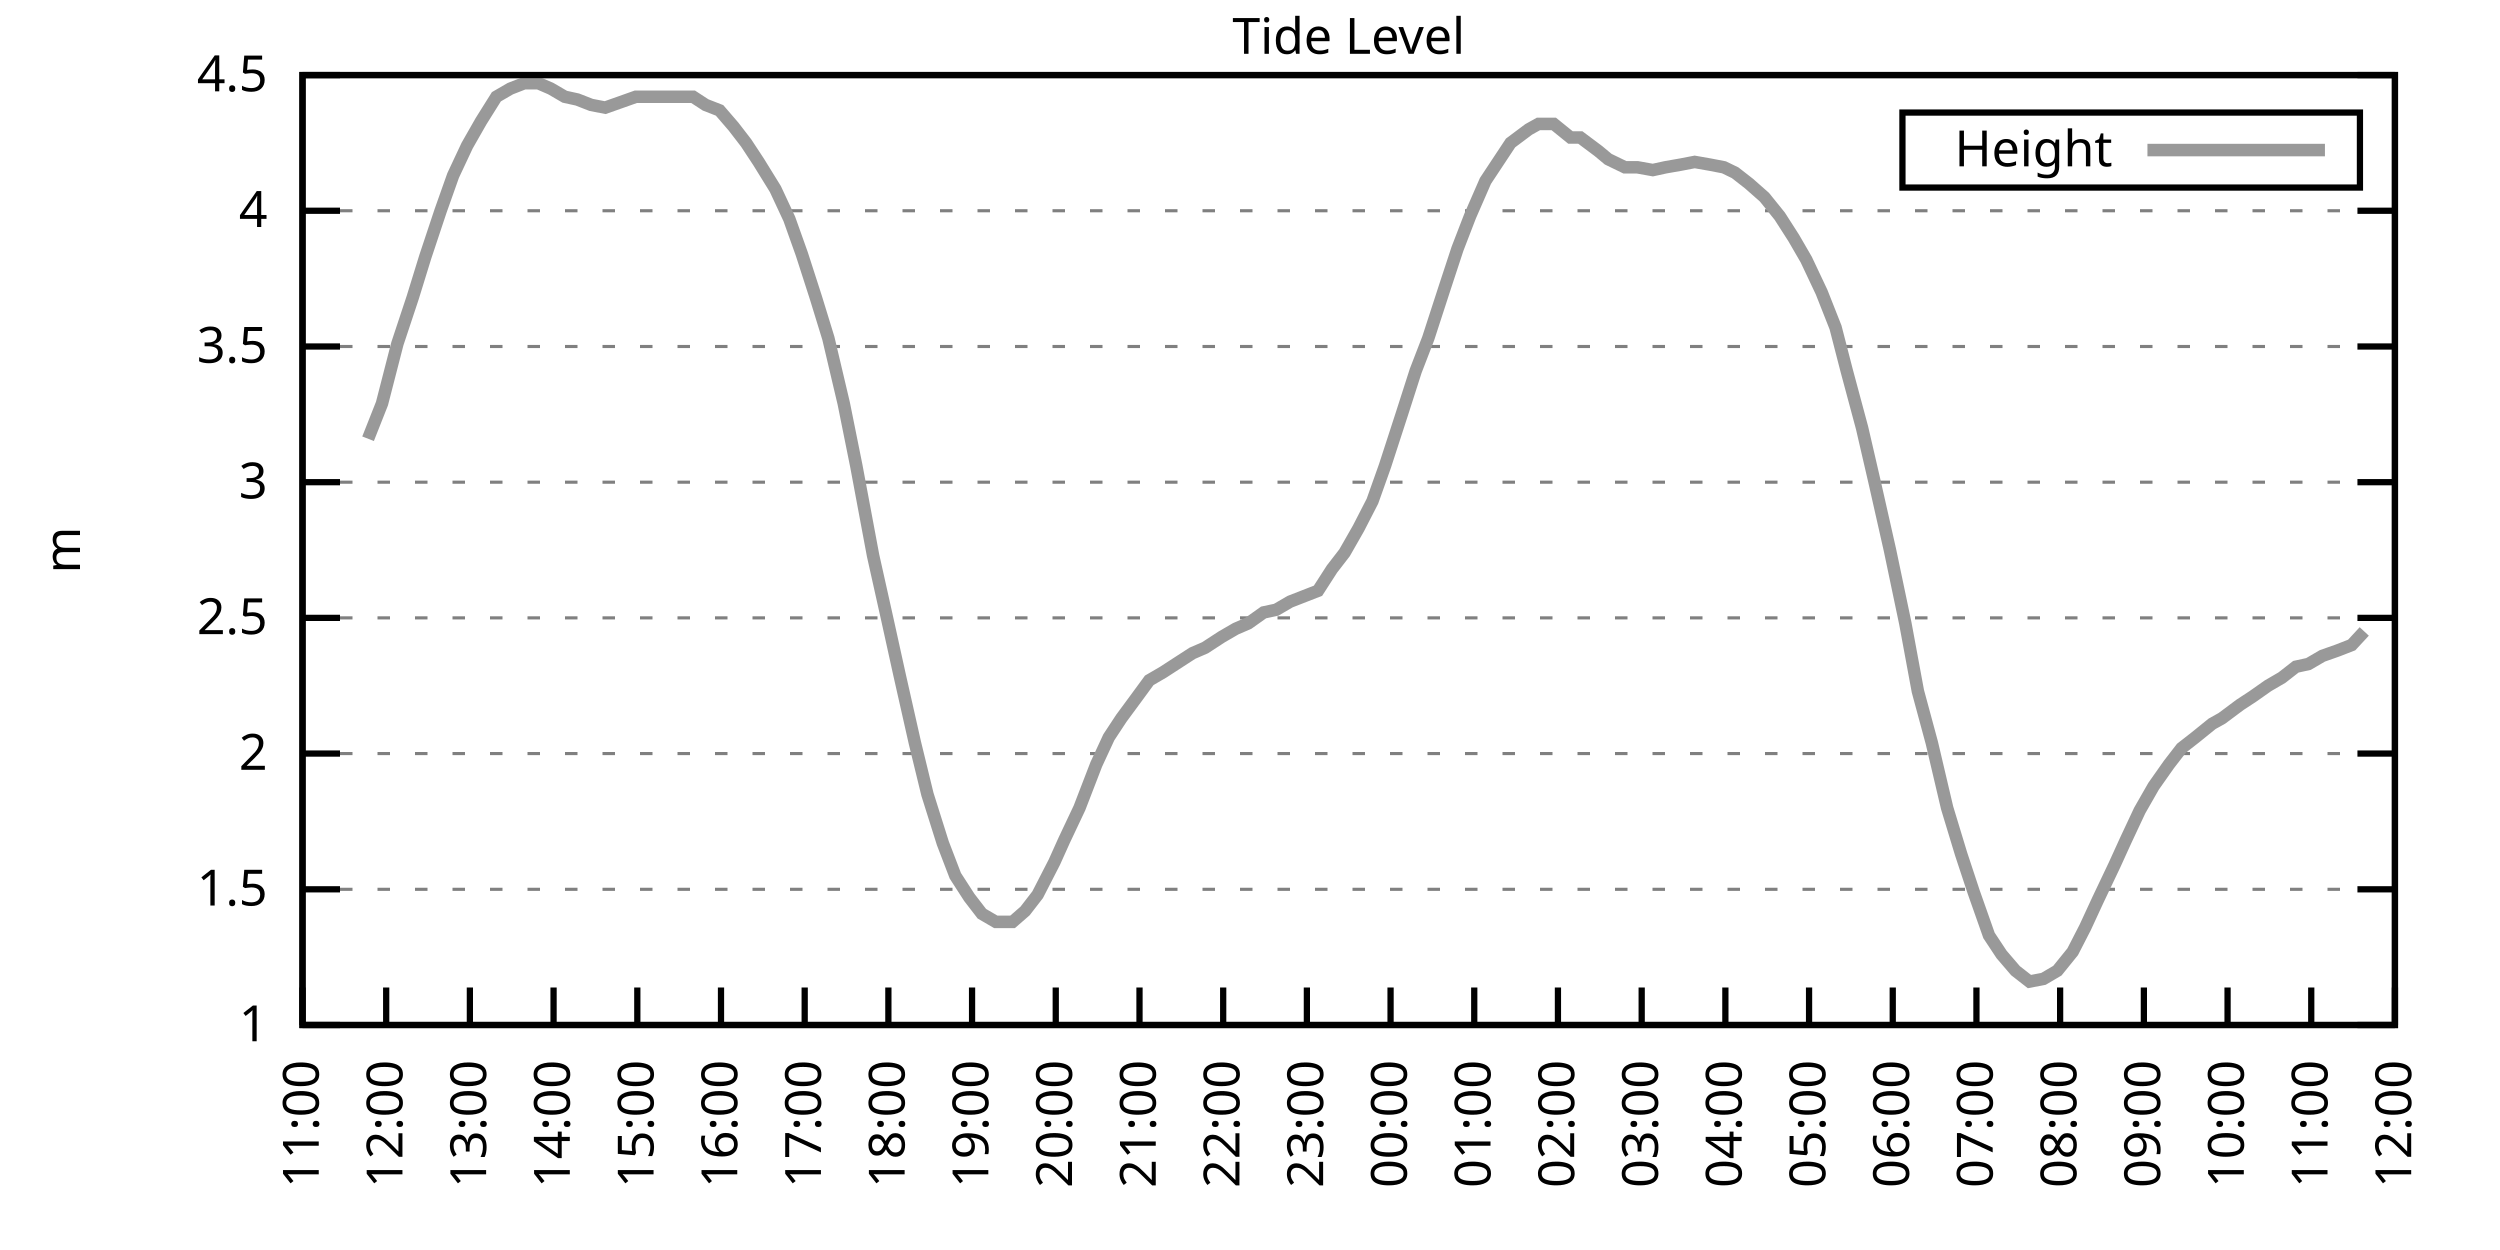
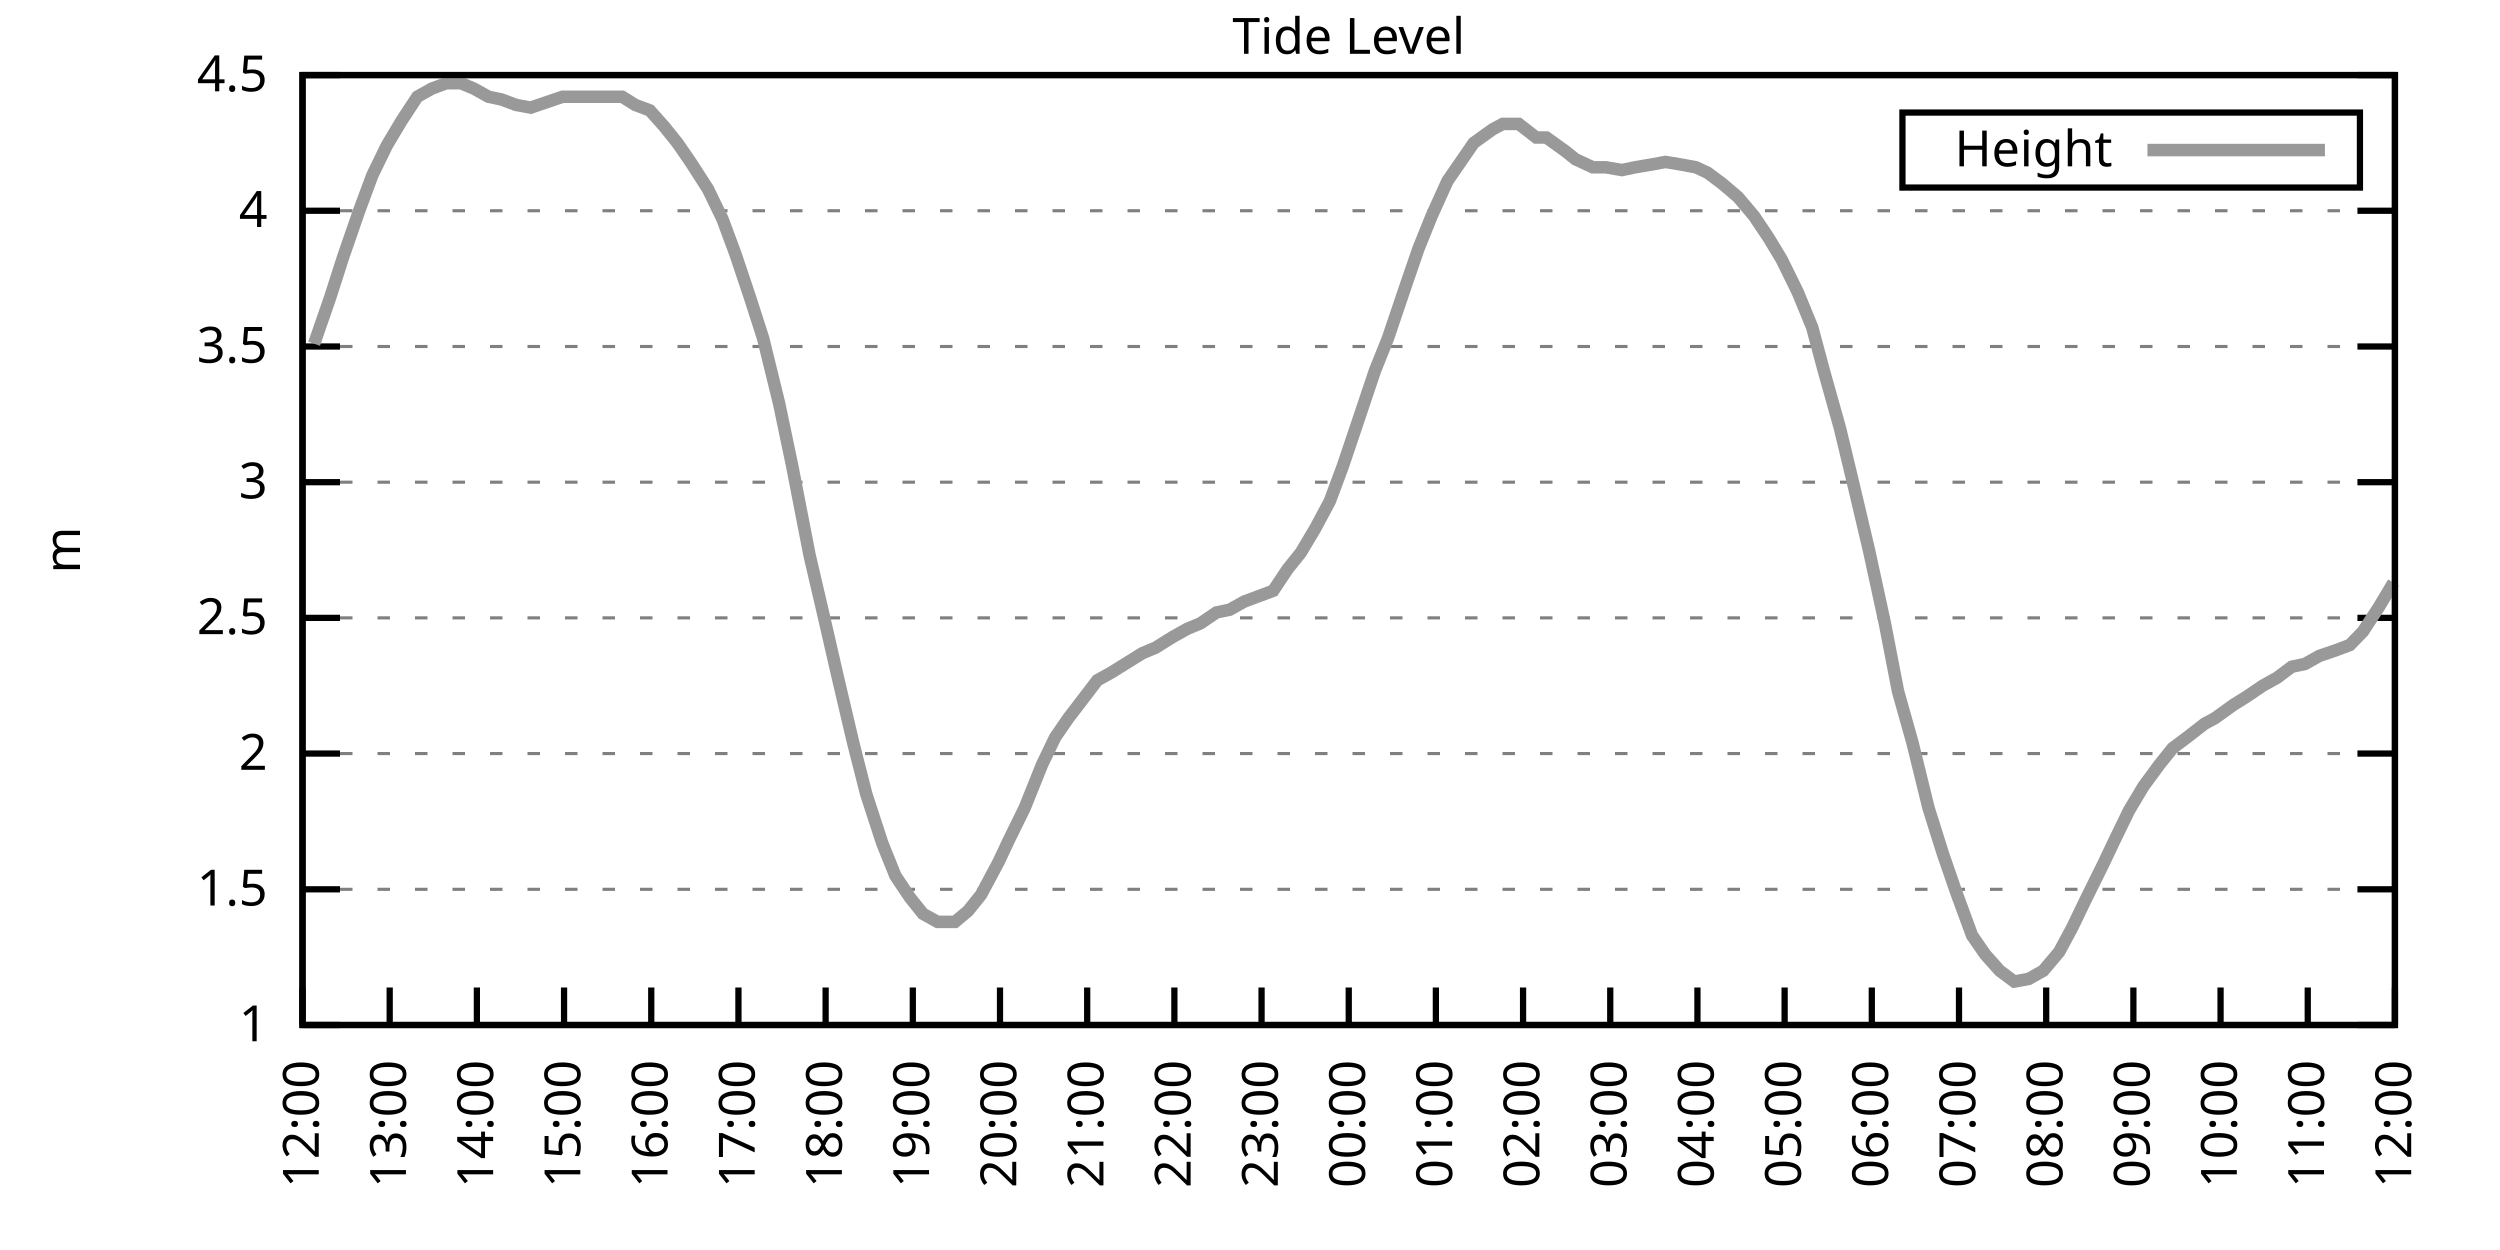
<svg xmlns="http://www.w3.org/2000/svg" xmlns:xlink="http://www.w3.org/1999/xlink" width="400" height="200" viewBox="0 0 400 200">
  <g id="gnuplot_canvas">
    <rect x="0" y="0" width="400" height="200" fill="none" />
    <defs>
      <circle id="gpDot" r="0.5" stroke-width="0.5" stroke="currentColor" />
      <path id="gpPt0" stroke-width="0.333" stroke="currentColor" d="M-1,0 h2 M0,-1 v2" />
      <path id="gpPt1" stroke-width="0.333" stroke="currentColor" d="M-1,-1 L1,1 M1,-1 L-1,1" />
      <path id="gpPt2" stroke-width="0.333" stroke="currentColor" d="M-1,0 L1,0 M0,-1 L0,1 M-1,-1 L1,1 M-1,1 L1,-1" />
      <rect id="gpPt3" stroke-width="0.333" stroke="currentColor" x="-1" y="-1" width="2" height="2" />
      <rect id="gpPt4" stroke-width="0.333" stroke="currentColor" fill="currentColor" x="-1" y="-1" width="2" height="2" />
      <circle id="gpPt5" stroke-width="0.333" stroke="currentColor" cx="0" cy="0" r="1" />
      <use xlink:href="#gpPt5" id="gpPt6" fill="currentColor" stroke="none" />
      <path id="gpPt7" stroke-width="0.333" stroke="currentColor" d="M0,-1.33 L-1.33,0.67 L1.33,0.67 z" />
      <use xlink:href="#gpPt7" id="gpPt8" fill="currentColor" stroke="none" />
      <use xlink:href="#gpPt7" id="gpPt9" stroke="currentColor" transform="rotate(180)" />
      <use xlink:href="#gpPt9" id="gpPt10" fill="currentColor" stroke="none" />
      <use xlink:href="#gpPt3" id="gpPt11" stroke="currentColor" transform="rotate(45)" />
      <use xlink:href="#gpPt11" id="gpPt12" fill="currentColor" stroke="none" />
      <path id="gpPt13" stroke-width="0.333" stroke="currentColor" d="M0,1.330 L1.265,0.411 L0.782,-1.067 L-0.782,-1.076 L-1.265,0.411 z" />
      <use xlink:href="#gpPt13" id="gpPt14" fill="currentColor" stroke="none" />
      <filter id="textbox" filterUnits="objectBoundingBox" x="0" y="0" height="1" width="1">
        <feFlood flood-color="white" flood-opacity="1" result="bgnd" />
        <feComposite in="SourceGraphic" in2="bgnd" operator="atop" />
      </filter>
      <filter id="greybox" filterUnits="objectBoundingBox" x="0" y="0" height="1" width="1">
        <feFlood flood-color="lightgrey" flood-opacity="1" result="grey" />
        <feComposite in="SourceGraphic" in2="grey" operator="atop" />
      </filter>
    </defs>
    <g fill="none" color="white" stroke="currentColor" stroke-width="1.00" stroke-linecap="butt" stroke-linejoin="miter">
</g>
    <g fill="none" color="black" stroke="currentColor" stroke-width="1.00" stroke-linecap="butt" stroke-linejoin="miter">
      <g stroke="none" shape-rendering="crispEdges">
        <polygon fill="rgb(255, 255, 255)" points="48.40,164.00 383.18,164.00 383.18,12.02 48.40,12.02 " />
      </g>
    </g>
    <g fill="none" color="black" stroke="currentColor" stroke-width="1.00" stroke-linecap="butt" stroke-linejoin="miter">
</g>
    <g fill="none" color="black" stroke="black" stroke-width="0.50" stroke-linecap="butt" stroke-linejoin="miter">
</g>
    <g fill="none" color="gray" stroke="currentColor" stroke-width="0.50" stroke-linecap="butt" stroke-linejoin="miter">
      <path stroke="gray" stroke-dasharray="2,4" class="gridline" d="M48.40,164.00 L383.19,164.00  " />
    </g>
    <g fill="none" color="gray" stroke="gray" stroke-width="1.00" stroke-linecap="butt" stroke-linejoin="miter">
</g>
    <g fill="none" color="black" stroke="currentColor" stroke-width="1.00" stroke-linecap="butt" stroke-linejoin="miter">
      <path stroke="black" d="M48.40,164.00 L54.40,164.00 M383.19,164.00 L377.19,164.00  " />
      <g transform="translate(42.80,166.60)" stroke="none" fill="black" font-family="Sans" font-size="8.00" text-anchor="end">
        <text>
          <tspan font-family="Sans"> 1</tspan>
        </text>
      </g>
    </g>
    <g fill="none" color="black" stroke="currentColor" stroke-width="1.00" stroke-linecap="butt" stroke-linejoin="miter">
</g>
    <g fill="none" color="black" stroke="black" stroke-width="0.50" stroke-linecap="butt" stroke-linejoin="miter">
</g>
    <g fill="none" color="gray" stroke="currentColor" stroke-width="0.50" stroke-linecap="butt" stroke-linejoin="miter">
      <path stroke="gray" stroke-dasharray="2,4" class="gridline" d="M48.40,142.29 L383.19,142.29  " />
    </g>
    <g fill="none" color="gray" stroke="gray" stroke-width="1.00" stroke-linecap="butt" stroke-linejoin="miter">
</g>
    <g fill="none" color="black" stroke="currentColor" stroke-width="1.00" stroke-linecap="butt" stroke-linejoin="miter">
      <path stroke="black" d="M48.40,142.29 L54.40,142.29 M383.19,142.29 L377.19,142.29  " />
      <g transform="translate(42.80,144.89)" stroke="none" fill="black" font-family="Sans" font-size="8.00" text-anchor="end">
        <text>
          <tspan font-family="Sans"> 1.5</tspan>
        </text>
      </g>
    </g>
    <g fill="none" color="black" stroke="currentColor" stroke-width="1.00" stroke-linecap="butt" stroke-linejoin="miter">
</g>
    <g fill="none" color="black" stroke="black" stroke-width="0.50" stroke-linecap="butt" stroke-linejoin="miter">
</g>
    <g fill="none" color="gray" stroke="currentColor" stroke-width="0.50" stroke-linecap="butt" stroke-linejoin="miter">
      <path stroke="gray" stroke-dasharray="2,4" class="gridline" d="M48.40,120.57 L383.19,120.57  " />
    </g>
    <g fill="none" color="gray" stroke="gray" stroke-width="1.00" stroke-linecap="butt" stroke-linejoin="miter">
</g>
    <g fill="none" color="black" stroke="currentColor" stroke-width="1.00" stroke-linecap="butt" stroke-linejoin="miter">
      <path stroke="black" d="M48.40,120.57 L54.40,120.57 M383.19,120.57 L377.19,120.57  " />
      <g transform="translate(42.80,123.17)" stroke="none" fill="black" font-family="Sans" font-size="8.00" text-anchor="end">
        <text>
          <tspan font-family="Sans"> 2</tspan>
        </text>
      </g>
    </g>
    <g fill="none" color="black" stroke="currentColor" stroke-width="1.00" stroke-linecap="butt" stroke-linejoin="miter">
</g>
    <g fill="none" color="black" stroke="black" stroke-width="0.50" stroke-linecap="butt" stroke-linejoin="miter">
</g>
    <g fill="none" color="gray" stroke="currentColor" stroke-width="0.50" stroke-linecap="butt" stroke-linejoin="miter">
      <path stroke="gray" stroke-dasharray="2,4" class="gridline" d="M48.40,98.86 L383.19,98.86  " />
    </g>
    <g fill="none" color="gray" stroke="gray" stroke-width="1.00" stroke-linecap="butt" stroke-linejoin="miter">
</g>
    <g fill="none" color="black" stroke="currentColor" stroke-width="1.00" stroke-linecap="butt" stroke-linejoin="miter">
      <path stroke="black" d="M48.40,98.86 L54.40,98.86 M383.19,98.86 L377.19,98.86  " />
      <g transform="translate(42.80,101.46)" stroke="none" fill="black" font-family="Sans" font-size="8.00" text-anchor="end">
        <text>
          <tspan font-family="Sans"> 2.5</tspan>
        </text>
      </g>
    </g>
    <g fill="none" color="black" stroke="currentColor" stroke-width="1.00" stroke-linecap="butt" stroke-linejoin="miter">
</g>
    <g fill="none" color="black" stroke="black" stroke-width="0.50" stroke-linecap="butt" stroke-linejoin="miter">
</g>
    <g fill="none" color="gray" stroke="currentColor" stroke-width="0.50" stroke-linecap="butt" stroke-linejoin="miter">
      <path stroke="gray" stroke-dasharray="2,4" class="gridline" d="M48.40,77.15 L383.19,77.15  " />
    </g>
    <g fill="none" color="gray" stroke="gray" stroke-width="1.00" stroke-linecap="butt" stroke-linejoin="miter">
</g>
    <g fill="none" color="black" stroke="currentColor" stroke-width="1.00" stroke-linecap="butt" stroke-linejoin="miter">
      <path stroke="black" d="M48.40,77.15 L54.40,77.15 M383.19,77.15 L377.19,77.15  " />
      <g transform="translate(42.80,79.75)" stroke="none" fill="black" font-family="Sans" font-size="8.00" text-anchor="end">
        <text>
          <tspan font-family="Sans"> 3</tspan>
        </text>
      </g>
    </g>
    <g fill="none" color="black" stroke="currentColor" stroke-width="1.00" stroke-linecap="butt" stroke-linejoin="miter">
</g>
    <g fill="none" color="black" stroke="black" stroke-width="0.50" stroke-linecap="butt" stroke-linejoin="miter">
</g>
    <g fill="none" color="gray" stroke="currentColor" stroke-width="0.50" stroke-linecap="butt" stroke-linejoin="miter">
      <path stroke="gray" stroke-dasharray="2,4" class="gridline" d="M48.40,55.44 L383.19,55.44  " />
    </g>
    <g fill="none" color="gray" stroke="gray" stroke-width="1.00" stroke-linecap="butt" stroke-linejoin="miter">
</g>
    <g fill="none" color="black" stroke="currentColor" stroke-width="1.00" stroke-linecap="butt" stroke-linejoin="miter">
      <path stroke="black" d="M48.40,55.44 L54.40,55.44 M383.19,55.44 L377.19,55.44  " />
      <g transform="translate(42.80,58.04)" stroke="none" fill="black" font-family="Sans" font-size="8.00" text-anchor="end">
        <text>
          <tspan font-family="Sans"> 3.5</tspan>
        </text>
      </g>
    </g>
    <g fill="none" color="black" stroke="currentColor" stroke-width="1.00" stroke-linecap="butt" stroke-linejoin="miter">
</g>
    <g fill="none" color="black" stroke="black" stroke-width="0.50" stroke-linecap="butt" stroke-linejoin="miter">
</g>
    <g fill="none" color="gray" stroke="currentColor" stroke-width="0.50" stroke-linecap="butt" stroke-linejoin="miter">
      <path stroke="gray" stroke-dasharray="2,4" class="gridline" d="M48.40,33.72 L383.19,33.72  " />
    </g>
    <g fill="none" color="gray" stroke="gray" stroke-width="1.00" stroke-linecap="butt" stroke-linejoin="miter">
</g>
    <g fill="none" color="black" stroke="currentColor" stroke-width="1.00" stroke-linecap="butt" stroke-linejoin="miter">
      <path stroke="black" d="M48.40,33.72 L54.40,33.72 M383.19,33.72 L377.19,33.72  " />
      <g transform="translate(42.80,36.32)" stroke="none" fill="black" font-family="Sans" font-size="8.00" text-anchor="end">
        <text>
          <tspan font-family="Sans"> 4</tspan>
        </text>
      </g>
    </g>
    <g fill="none" color="black" stroke="currentColor" stroke-width="1.00" stroke-linecap="butt" stroke-linejoin="miter">
</g>
    <g fill="none" color="black" stroke="black" stroke-width="0.50" stroke-linecap="butt" stroke-linejoin="miter">
</g>
    <g fill="none" color="gray" stroke="currentColor" stroke-width="0.50" stroke-linecap="butt" stroke-linejoin="miter">
      <path stroke="gray" stroke-dasharray="2,4" class="gridline" d="M48.40,12.01 L383.19,12.01  " />
    </g>
    <g fill="none" color="gray" stroke="gray" stroke-width="1.00" stroke-linecap="butt" stroke-linejoin="miter">
</g>
    <g fill="none" color="black" stroke="currentColor" stroke-width="1.00" stroke-linecap="butt" stroke-linejoin="miter">
      <path stroke="black" d="M48.40,12.01 L54.40,12.01 M383.19,12.01 L377.19,12.01  " />
      <g transform="translate(42.80,14.61)" stroke="none" fill="black" font-family="Sans" font-size="8.00" text-anchor="end">
        <text>
          <tspan font-family="Sans"> 4.5</tspan>
        </text>
      </g>
    </g>
    <g fill="none" color="black" stroke="currentColor" stroke-width="1.00" stroke-linecap="butt" stroke-linejoin="miter">
      <path stroke="black" d="M48.40,164.00 L48.40,158.00  " />
      <g transform="translate(51.00,169.60) rotate(270.00)" stroke="none" fill="black" font-family="Sans" font-size="8.00" text-anchor="end">
        <text>
-           <tspan font-family="Sans">11:00</tspan>
-         </text>
-       </g>
-     </g>
-     <g fill="none" color="black" stroke="currentColor" stroke-width="1.00" stroke-linecap="butt" stroke-linejoin="miter">
-       <path stroke="black" d="M61.79,164.00 L61.79,158.00  " />
-       <g transform="translate(64.39,169.60) rotate(270.00)" stroke="none" fill="black" font-family="Sans" font-size="8.00" text-anchor="end">
-         <text>
          <tspan font-family="Sans">12:00</tspan>
        </text>
      </g>
    </g>
    <g fill="none" color="black" stroke="currentColor" stroke-width="1.00" stroke-linecap="butt" stroke-linejoin="miter">
-       <path stroke="black" d="M75.18,164.00 L75.18,158.00  " />
-       <g transform="translate(77.78,169.60) rotate(270.00)" stroke="none" fill="black" font-family="Sans" font-size="8.00" text-anchor="end">
+       <path stroke="black" d="M62.35,164.00 L62.35,158.00  " />
+       <g transform="translate(64.95,169.60) rotate(270.00)" stroke="none" fill="black" font-family="Sans" font-size="8.00" text-anchor="end">
        <text>
          <tspan font-family="Sans">13:00</tspan>
        </text>
      </g>
    </g>
    <g fill="none" color="black" stroke="currentColor" stroke-width="1.00" stroke-linecap="butt" stroke-linejoin="miter">
-       <path stroke="black" d="M88.57,164.00 L88.57,158.00  " />
-       <g transform="translate(91.17,169.60) rotate(270.00)" stroke="none" fill="black" font-family="Sans" font-size="8.00" text-anchor="end">
+       <path stroke="black" d="M76.30,164.00 L76.30,158.00  " />
+       <g transform="translate(78.90,169.60) rotate(270.00)" stroke="none" fill="black" font-family="Sans" font-size="8.00" text-anchor="end">
        <text>
          <tspan font-family="Sans">14:00</tspan>
        </text>
      </g>
    </g>
    <g fill="none" color="black" stroke="currentColor" stroke-width="1.00" stroke-linecap="butt" stroke-linejoin="miter">
-       <path stroke="black" d="M101.97,164.00 L101.97,158.00  " />
-       <g transform="translate(104.57,169.60) rotate(270.00)" stroke="none" fill="black" font-family="Sans" font-size="8.00" text-anchor="end">
+       <path stroke="black" d="M90.25,164.00 L90.25,158.00  " />
+       <g transform="translate(92.85,169.60) rotate(270.00)" stroke="none" fill="black" font-family="Sans" font-size="8.00" text-anchor="end">
        <text>
          <tspan font-family="Sans">15:00</tspan>
        </text>
      </g>
    </g>
    <g fill="none" color="black" stroke="currentColor" stroke-width="1.00" stroke-linecap="butt" stroke-linejoin="miter">
-       <path stroke="black" d="M115.36,164.00 L115.36,158.00  " />
-       <g transform="translate(117.96,169.60) rotate(270.00)" stroke="none" fill="black" font-family="Sans" font-size="8.00" text-anchor="end">
+       <path stroke="black" d="M104.20,164.00 L104.20,158.00  " />
+       <g transform="translate(106.80,169.60) rotate(270.00)" stroke="none" fill="black" font-family="Sans" font-size="8.00" text-anchor="end">
        <text>
          <tspan font-family="Sans">16:00</tspan>
        </text>
      </g>
    </g>
    <g fill="none" color="black" stroke="currentColor" stroke-width="1.00" stroke-linecap="butt" stroke-linejoin="miter">
-       <path stroke="black" d="M128.75,164.00 L128.75,158.00  " />
-       <g transform="translate(131.35,169.60) rotate(270.00)" stroke="none" fill="black" font-family="Sans" font-size="8.00" text-anchor="end">
+       <path stroke="black" d="M118.15,164.00 L118.15,158.00  " />
+       <g transform="translate(120.75,169.60) rotate(270.00)" stroke="none" fill="black" font-family="Sans" font-size="8.00" text-anchor="end">
        <text>
          <tspan font-family="Sans">17:00</tspan>
        </text>
      </g>
    </g>
    <g fill="none" color="black" stroke="currentColor" stroke-width="1.00" stroke-linecap="butt" stroke-linejoin="miter">
-       <path stroke="black" d="M142.14,164.00 L142.14,158.00  " />
-       <g transform="translate(144.74,169.60) rotate(270.00)" stroke="none" fill="black" font-family="Sans" font-size="8.00" text-anchor="end">
+       <path stroke="black" d="M132.10,164.00 L132.10,158.00  " />
+       <g transform="translate(134.70,169.60) rotate(270.00)" stroke="none" fill="black" font-family="Sans" font-size="8.00" text-anchor="end">
        <text>
          <tspan font-family="Sans">18:00</tspan>
        </text>
      </g>
    </g>
    <g fill="none" color="black" stroke="currentColor" stroke-width="1.00" stroke-linecap="butt" stroke-linejoin="miter">
-       <path stroke="black" d="M155.53,164.00 L155.53,158.00  " />
-       <g transform="translate(158.13,169.60) rotate(270.00)" stroke="none" fill="black" font-family="Sans" font-size="8.00" text-anchor="end">
+       <path stroke="black" d="M146.05,164.00 L146.05,158.00  " />
+       <g transform="translate(148.65,169.60) rotate(270.00)" stroke="none" fill="black" font-family="Sans" font-size="8.00" text-anchor="end">
        <text>
          <tspan font-family="Sans">19:00</tspan>
        </text>
      </g>
    </g>
    <g fill="none" color="black" stroke="currentColor" stroke-width="1.00" stroke-linecap="butt" stroke-linejoin="miter">
-       <path stroke="black" d="M168.92,164.00 L168.92,158.00  " />
-       <g transform="translate(171.52,169.60) rotate(270.00)" stroke="none" fill="black" font-family="Sans" font-size="8.00" text-anchor="end">
+       <path stroke="black" d="M160.00,164.00 L160.00,158.00  " />
+       <g transform="translate(162.60,169.60) rotate(270.00)" stroke="none" fill="black" font-family="Sans" font-size="8.00" text-anchor="end">
        <text>
          <tspan font-family="Sans">20:00</tspan>
        </text>
      </g>
    </g>
    <g fill="none" color="black" stroke="currentColor" stroke-width="1.00" stroke-linecap="butt" stroke-linejoin="miter">
-       <path stroke="black" d="M182.32,164.00 L182.32,158.00  " />
-       <g transform="translate(184.92,169.60) rotate(270.00)" stroke="none" fill="black" font-family="Sans" font-size="8.00" text-anchor="end">
+       <path stroke="black" d="M173.95,164.00 L173.95,158.00  " />
+       <g transform="translate(176.55,169.60) rotate(270.00)" stroke="none" fill="black" font-family="Sans" font-size="8.00" text-anchor="end">
        <text>
          <tspan font-family="Sans">21:00</tspan>
        </text>
      </g>
    </g>
    <g fill="none" color="black" stroke="currentColor" stroke-width="1.00" stroke-linecap="butt" stroke-linejoin="miter">
-       <path stroke="black" d="M195.71,164.00 L195.71,158.00  " />
-       <g transform="translate(198.31,169.60) rotate(270.00)" stroke="none" fill="black" font-family="Sans" font-size="8.00" text-anchor="end">
+       <path stroke="black" d="M187.90,164.00 L187.90,158.00  " />
+       <g transform="translate(190.50,169.60) rotate(270.00)" stroke="none" fill="black" font-family="Sans" font-size="8.00" text-anchor="end">
        <text>
          <tspan font-family="Sans">22:00</tspan>
        </text>
      </g>
    </g>
    <g fill="none" color="black" stroke="currentColor" stroke-width="1.00" stroke-linecap="butt" stroke-linejoin="miter">
-       <path stroke="black" d="M209.10,164.00 L209.10,158.00  " />
-       <g transform="translate(211.70,169.60) rotate(270.00)" stroke="none" fill="black" font-family="Sans" font-size="8.00" text-anchor="end">
+       <path stroke="black" d="M201.85,164.00 L201.85,158.00  " />
+       <g transform="translate(204.45,169.60) rotate(270.00)" stroke="none" fill="black" font-family="Sans" font-size="8.00" text-anchor="end">
        <text>
          <tspan font-family="Sans">23:00</tspan>
        </text>
      </g>
    </g>
    <g fill="none" color="black" stroke="currentColor" stroke-width="1.00" stroke-linecap="butt" stroke-linejoin="miter">
-       <path stroke="black" d="M222.49,164.00 L222.49,158.00  " />
-       <g transform="translate(225.09,169.60) rotate(270.00)" stroke="none" fill="black" font-family="Sans" font-size="8.00" text-anchor="end">
+       <path stroke="black" d="M215.80,164.00 L215.80,158.00  " />
+       <g transform="translate(218.40,169.60) rotate(270.00)" stroke="none" fill="black" font-family="Sans" font-size="8.00" text-anchor="end">
        <text>
          <tspan font-family="Sans">00:00</tspan>
        </text>
      </g>
    </g>
    <g fill="none" color="black" stroke="currentColor" stroke-width="1.00" stroke-linecap="butt" stroke-linejoin="miter">
-       <path stroke="black" d="M235.88,164.00 L235.88,158.00  " />
-       <g transform="translate(238.48,169.60) rotate(270.00)" stroke="none" fill="black" font-family="Sans" font-size="8.00" text-anchor="end">
+       <path stroke="black" d="M229.74,164.00 L229.74,158.00  " />
+       <g transform="translate(232.34,169.60) rotate(270.00)" stroke="none" fill="black" font-family="Sans" font-size="8.00" text-anchor="end">
        <text>
          <tspan font-family="Sans">01:00</tspan>
        </text>
      </g>
    </g>
    <g fill="none" color="black" stroke="currentColor" stroke-width="1.00" stroke-linecap="butt" stroke-linejoin="miter">
-       <path stroke="black" d="M249.27,164.00 L249.27,158.00  " />
-       <g transform="translate(251.87,169.60) rotate(270.00)" stroke="none" fill="black" font-family="Sans" font-size="8.00" text-anchor="end">
+       <path stroke="black" d="M243.69,164.00 L243.69,158.00  " />
+       <g transform="translate(246.29,169.60) rotate(270.00)" stroke="none" fill="black" font-family="Sans" font-size="8.00" text-anchor="end">
        <text>
          <tspan font-family="Sans">02:00</tspan>
        </text>
      </g>
    </g>
    <g fill="none" color="black" stroke="currentColor" stroke-width="1.00" stroke-linecap="butt" stroke-linejoin="miter">
-       <path stroke="black" d="M262.67,164.00 L262.67,158.00  " />
-       <g transform="translate(265.27,169.60) rotate(270.00)" stroke="none" fill="black" font-family="Sans" font-size="8.00" text-anchor="end">
+       <path stroke="black" d="M257.64,164.00 L257.64,158.00  " />
+       <g transform="translate(260.24,169.60) rotate(270.00)" stroke="none" fill="black" font-family="Sans" font-size="8.00" text-anchor="end">
        <text>
          <tspan font-family="Sans">03:00</tspan>
        </text>
      </g>
    </g>
    <g fill="none" color="black" stroke="currentColor" stroke-width="1.00" stroke-linecap="butt" stroke-linejoin="miter">
-       <path stroke="black" d="M276.06,164.00 L276.06,158.00  " />
-       <g transform="translate(278.66,169.60) rotate(270.00)" stroke="none" fill="black" font-family="Sans" font-size="8.00" text-anchor="end">
+       <path stroke="black" d="M271.59,164.00 L271.59,158.00  " />
+       <g transform="translate(274.19,169.60) rotate(270.00)" stroke="none" fill="black" font-family="Sans" font-size="8.00" text-anchor="end">
        <text>
          <tspan font-family="Sans">04:00</tspan>
        </text>
      </g>
    </g>
    <g fill="none" color="black" stroke="currentColor" stroke-width="1.00" stroke-linecap="butt" stroke-linejoin="miter">
-       <path stroke="black" d="M289.45,164.00 L289.45,158.00  " />
-       <g transform="translate(292.05,169.60) rotate(270.00)" stroke="none" fill="black" font-family="Sans" font-size="8.00" text-anchor="end">
+       <path stroke="black" d="M285.54,164.00 L285.54,158.00  " />
+       <g transform="translate(288.14,169.60) rotate(270.00)" stroke="none" fill="black" font-family="Sans" font-size="8.00" text-anchor="end">
        <text>
          <tspan font-family="Sans">05:00</tspan>
        </text>
      </g>
    </g>
    <g fill="none" color="black" stroke="currentColor" stroke-width="1.00" stroke-linecap="butt" stroke-linejoin="miter">
-       <path stroke="black" d="M302.84,164.00 L302.84,158.00  " />
-       <g transform="translate(305.44,169.60) rotate(270.00)" stroke="none" fill="black" font-family="Sans" font-size="8.00" text-anchor="end">
+       <path stroke="black" d="M299.49,164.00 L299.49,158.00  " />
+       <g transform="translate(302.09,169.60) rotate(270.00)" stroke="none" fill="black" font-family="Sans" font-size="8.00" text-anchor="end">
        <text>
          <tspan font-family="Sans">06:00</tspan>
        </text>
      </g>
    </g>
    <g fill="none" color="black" stroke="currentColor" stroke-width="1.00" stroke-linecap="butt" stroke-linejoin="miter">
-       <path stroke="black" d="M316.23,164.00 L316.23,158.00  " />
-       <g transform="translate(318.83,169.60) rotate(270.00)" stroke="none" fill="black" font-family="Sans" font-size="8.00" text-anchor="end">
+       <path stroke="black" d="M313.44,164.00 L313.44,158.00  " />
+       <g transform="translate(316.04,169.60) rotate(270.00)" stroke="none" fill="black" font-family="Sans" font-size="8.00" text-anchor="end">
        <text>
          <tspan font-family="Sans">07:00</tspan>
        </text>
      </g>
    </g>
    <g fill="none" color="black" stroke="currentColor" stroke-width="1.00" stroke-linecap="butt" stroke-linejoin="miter">
-       <path stroke="black" d="M329.62,164.00 L329.62,158.00  " />
-       <g transform="translate(332.22,169.60) rotate(270.00)" stroke="none" fill="black" font-family="Sans" font-size="8.00" text-anchor="end">
+       <path stroke="black" d="M327.39,164.00 L327.39,158.00  " />
+       <g transform="translate(329.99,169.60) rotate(270.00)" stroke="none" fill="black" font-family="Sans" font-size="8.00" text-anchor="end">
        <text>
          <tspan font-family="Sans">08:00</tspan>
        </text>
      </g>
    </g>
    <g fill="none" color="black" stroke="currentColor" stroke-width="1.00" stroke-linecap="butt" stroke-linejoin="miter">
-       <path stroke="black" d="M343.02,164.00 L343.02,158.00  " />
-       <g transform="translate(345.62,169.60) rotate(270.00)" stroke="none" fill="black" font-family="Sans" font-size="8.00" text-anchor="end">
+       <path stroke="black" d="M341.34,164.00 L341.34,158.00  " />
+       <g transform="translate(343.94,169.60) rotate(270.00)" stroke="none" fill="black" font-family="Sans" font-size="8.00" text-anchor="end">
        <text>
          <tspan font-family="Sans">09:00</tspan>
        </text>
      </g>
    </g>
    <g fill="none" color="black" stroke="currentColor" stroke-width="1.00" stroke-linecap="butt" stroke-linejoin="miter">
-       <path stroke="black" d="M356.41,164.00 L356.41,158.00  " />
-       <g transform="translate(359.01,169.60) rotate(270.00)" stroke="none" fill="black" font-family="Sans" font-size="8.00" text-anchor="end">
+       <path stroke="black" d="M355.29,164.00 L355.29,158.00  " />
+       <g transform="translate(357.89,169.60) rotate(270.00)" stroke="none" fill="black" font-family="Sans" font-size="8.00" text-anchor="end">
        <text>
          <tspan font-family="Sans">10:00</tspan>
        </text>
      </g>
    </g>
    <g fill="none" color="black" stroke="currentColor" stroke-width="1.00" stroke-linecap="butt" stroke-linejoin="miter">
-       <path stroke="black" d="M369.80,164.00 L369.80,158.00  " />
-       <g transform="translate(372.40,169.60) rotate(270.00)" stroke="none" fill="black" font-family="Sans" font-size="8.00" text-anchor="end">
+       <path stroke="black" d="M369.24,164.00 L369.24,158.00  " />
+       <g transform="translate(371.84,169.60) rotate(270.00)" stroke="none" fill="black" font-family="Sans" font-size="8.00" text-anchor="end">
        <text>
          <tspan font-family="Sans">11:00</tspan>
        </text>
      </g>
    </g>
    <g fill="none" color="black" stroke="currentColor" stroke-width="1.00" stroke-linecap="butt" stroke-linejoin="miter">
      <path stroke="black" d="M383.19,164.00 L383.19,158.00  " />
      <g transform="translate(385.79,169.60) rotate(270.00)" stroke="none" fill="black" font-family="Sans" font-size="8.00" text-anchor="end">
        <text>
          <tspan font-family="Sans">12:00</tspan>
        </text>
      </g>
    </g>
    <g fill="none" color="black" stroke="currentColor" stroke-width="1.00" stroke-linecap="butt" stroke-linejoin="miter">
</g>
    <g fill="none" color="black" stroke="currentColor" stroke-width="1.00" stroke-linecap="butt" stroke-linejoin="miter">
      <path stroke="black" d="M48.40,12.01 L48.40,164.00 L383.19,164.00 L383.19,12.01 L48.40,12.01 Z  " />
    </g>
    <g fill="none" color="black" stroke="currentColor" stroke-width="1.00" stroke-linecap="butt" stroke-linejoin="miter">
</g>
    <g fill="none" color="black" stroke="currentColor" stroke-width="1.00" stroke-linecap="butt" stroke-linejoin="miter">
      <path stroke="black" d="M304.39,30.01 L304.39,18.01 L377.59,18.01 L377.59,30.01 L304.39,30.01 Z  " />
    </g>
    <g id="Tide_level_plot_1">
      <g fill="none" color="white" stroke="black" stroke-width="2.00" stroke-linecap="butt" stroke-linejoin="miter">
</g>
      <g fill="none" color="black" stroke="currentColor" stroke-width="2.00" stroke-linecap="butt" stroke-linejoin="miter">
        <g transform="translate(337.99,26.61)" stroke="none" fill="black" font-family="Sans" font-size="8.00" text-anchor="end">
          <text>
            <tspan font-family="Sans">Height</tspan>
          </text>
        </g>
      </g>
      <g fill="none" color="black" stroke="currentColor" stroke-width="2.00" stroke-linecap="butt" stroke-linejoin="miter">
-         <path stroke="rgb(153, 153, 153)" d="M343.59,24.01 L371.99,24.01 M58.89,70.20 L61.12,64.56 L63.58,55.00 L66.03,47.62 L68.04,41.11 L70.50,33.72   L72.50,28.08 L74.74,23.30 L76.97,19.39 L79.42,15.48 L81.66,14.18 L83.89,13.31 L86.12,13.31 L88.13,14.18   L90.36,15.48 L92.37,15.92 L94.60,16.79 L96.83,17.22 L99.29,16.35 L101.74,15.48 L103.98,15.48 L106.21,15.48   L107.99,15.48 L110.89,15.48 L112.90,16.79 L115.13,17.66 L117.37,20.26 L119.38,22.87 L121.38,25.91 L124.06,30.25   L126.29,35.03 L128.30,40.67 L130.54,47.62 L132.54,54.13 L135.00,64.56 L137.01,74.54 L139.69,88.87 L141.92,98.86   L143.93,107.98 L146.38,118.84 L148.39,127.09 L150.85,134.90 L152.85,140.12 L155.09,143.59 L157.10,146.20 L159.33,147.50   L162.01,147.50 L164.01,145.76 L166.02,143.16 L168.70,137.94 L170.26,134.47 L172.72,129.26 L175.40,122.31 L177.41,117.97   L179.41,114.93 L181.65,111.89 L183.88,108.85 L186.11,107.55 L188.79,105.81 L190.80,104.51 L192.81,103.64 L195.48,101.90   L197.72,100.60 L199.73,99.73 L202.18,97.99 L204.19,97.56 L206.42,96.26 L208.65,95.39 L210.88,94.52 L213.12,91.04   L215.13,88.44 L217.36,84.53 L219.59,80.19 L221.60,74.54 L224.28,66.29 L226.51,59.34 L228.52,54.13 L231.20,45.88   L233.20,39.80 L235.21,34.59 L237.67,28.95 L239.68,25.91 L241.69,22.87 L244.59,20.70 L246.15,19.83 L248.60,19.83   L251.28,22.00 L252.85,22.00 L255.75,24.17 L257.31,25.47 L259.99,26.77 L262.00,26.77 L264.45,27.21 L266.46,26.77   L268.92,26.34 L271.15,25.91 L273.60,26.34 L275.83,26.77 L277.62,27.64 L279.85,29.38 L282.31,31.55 L284.76,34.59   L286.99,38.07 L289.00,41.54 L291.46,46.75 L293.69,52.40 L295.48,59.34 L297.93,68.46 L299.94,77.15 L302.39,88.00   L304.85,99.73 L306.86,110.59 L309.09,118.84 L311.54,129.26 L313.78,136.64 L315.79,142.72 L318.24,149.67 L320.25,152.71   L322.48,155.31 L324.71,157.05 L326.95,156.62 L329.18,155.31 L331.63,152.28 L333.64,148.37 L335.65,144.02 L338.33,138.38   L340.11,134.47 L342.35,129.69 L344.58,125.79 L347.03,122.31 L349.04,119.71 L351.27,117.97 L353.95,115.80 L355.51,114.93   L358.42,112.76 L360.42,111.45 L362.88,109.72 L365.11,108.42 L367.34,106.68 L369.35,106.24 L371.58,104.94 L374.04,104.07   L376.27,103.20 L378.28,101.03  " />
+         <path stroke="rgb(153, 153, 153)" d="M343.59,24.01 L371.99,24.01 M50.26,55.00 L52.82,47.62 L54.91,41.11 L57.47,33.72 L59.56,28.08 L61.88,23.30   L64.21,19.39 L66.77,15.48 L69.09,14.18 L71.42,13.31 L73.74,13.31 L75.83,14.18 L78.16,15.48 L80.25,15.92   L82.58,16.79 L84.90,17.22 L87.46,16.35 L90.02,15.48 L92.34,15.48 L94.67,15.48 L96.53,15.48 L99.55,15.48   L101.64,16.79 L103.97,17.66 L106.29,20.26 L108.38,22.87 L110.48,25.91 L113.27,30.25 L115.59,35.03 L117.68,40.67   L120.01,47.62 L122.10,54.13 L124.66,64.56 L126.75,74.54 L129.54,88.87 L131.87,98.86 L133.96,107.98 L136.51,118.84   L138.61,127.09 L141.16,134.90 L143.26,140.12 L145.58,143.59 L147.67,146.20 L150.00,147.50 L152.79,147.50 L154.88,145.76   L156.97,143.16 L159.76,137.94 L161.39,134.47 L163.95,129.26 L166.74,122.31 L168.83,117.97 L170.92,114.93 L173.25,111.89   L175.57,108.85 L177.90,107.55 L180.69,105.81 L182.78,104.51 L184.87,103.64 L187.66,101.90 L189.99,100.60 L192.08,99.73   L194.64,97.99 L196.73,97.56 L199.06,96.26 L201.38,95.39 L203.71,94.52 L206.03,91.04 L208.12,88.44 L210.45,84.53   L212.77,80.19 L214.87,74.54 L217.65,66.29 L219.98,59.34 L222.07,54.13 L224.86,45.88 L226.95,39.80 L229.05,34.59   L231.60,28.95 L233.70,25.91 L235.79,22.87 L238.81,20.70 L240.44,19.83 L243.00,19.83 L245.79,22.00 L247.41,22.00   L250.44,24.17 L252.06,25.47 L254.85,26.77 L256.95,26.77 L259.50,27.21 L261.60,26.77 L264.15,26.34 L266.48,25.91   L269.04,26.34 L271.36,26.77 L273.22,27.64 L275.55,29.38 L278.10,31.55 L280.66,34.59 L282.99,38.07 L285.08,41.54   L287.64,46.75 L289.96,52.40 L291.82,59.34 L294.38,68.46 L296.47,77.15 L299.03,88.00 L301.58,99.73 L303.68,110.59   L306.00,118.84 L308.56,129.26 L310.88,136.64 L312.98,142.72 L315.53,149.67 L317.63,152.71 L319.95,155.31 L322.28,157.05   L324.60,156.62 L326.93,155.31 L329.48,152.28 L331.58,148.37 L333.67,144.02 L336.46,138.38 L338.32,134.47 L340.64,129.69   L342.97,125.79 L345.53,122.31 L347.62,119.71 L349.94,117.97 L352.73,115.80 L354.36,114.93 L357.38,112.76 L359.48,111.45   L362.03,109.72 L364.36,108.42 L366.68,106.68 L368.78,106.24 L371.10,104.94 L373.66,104.07 L375.98,103.20 L378.08,101.03   L380.63,97.12 L382.96,93.22  " />
      </g>
    </g>
    <g fill="none" color="black" stroke="currentColor" stroke-width="2.00" stroke-linecap="butt" stroke-linejoin="miter">
</g>
    <g fill="none" color="black" stroke="black" stroke-width="1.00" stroke-linecap="butt" stroke-linejoin="miter">
</g>
    <g fill="none" color="black" stroke="currentColor" stroke-width="1.00" stroke-linecap="butt" stroke-linejoin="miter">
      <path stroke="black" d="M48.40,12.01 L48.40,164.00 L383.19,164.00 L383.19,12.01 L48.40,12.01 Z  " />
      <g transform="translate(12.80,88.01) rotate(270.00)" stroke="none" fill="black" font-family="Sans" font-size="8.00" text-anchor="middle">
        <text>
          <tspan font-family="Sans">m</tspan>
        </text>
      </g>
    </g>
    <g fill="none" color="black" stroke="currentColor" stroke-width="1.00" stroke-linecap="butt" stroke-linejoin="miter">
</g>
    <g fill="none" color="black" stroke="currentColor" stroke-width="1.00" stroke-linecap="butt" stroke-linejoin="miter">
      <g transform="translate(215.79,8.61)" stroke="none" fill="black" font-family="Sans" font-size="8.00" text-anchor="middle">
        <text>
          <tspan font-family="Sans">Tide Level</tspan>
        </text>
      </g>
    </g>
    <g fill="none" color="black" stroke="currentColor" stroke-width="1.00" stroke-linecap="butt" stroke-linejoin="miter">
</g>
  </g>
</svg>
